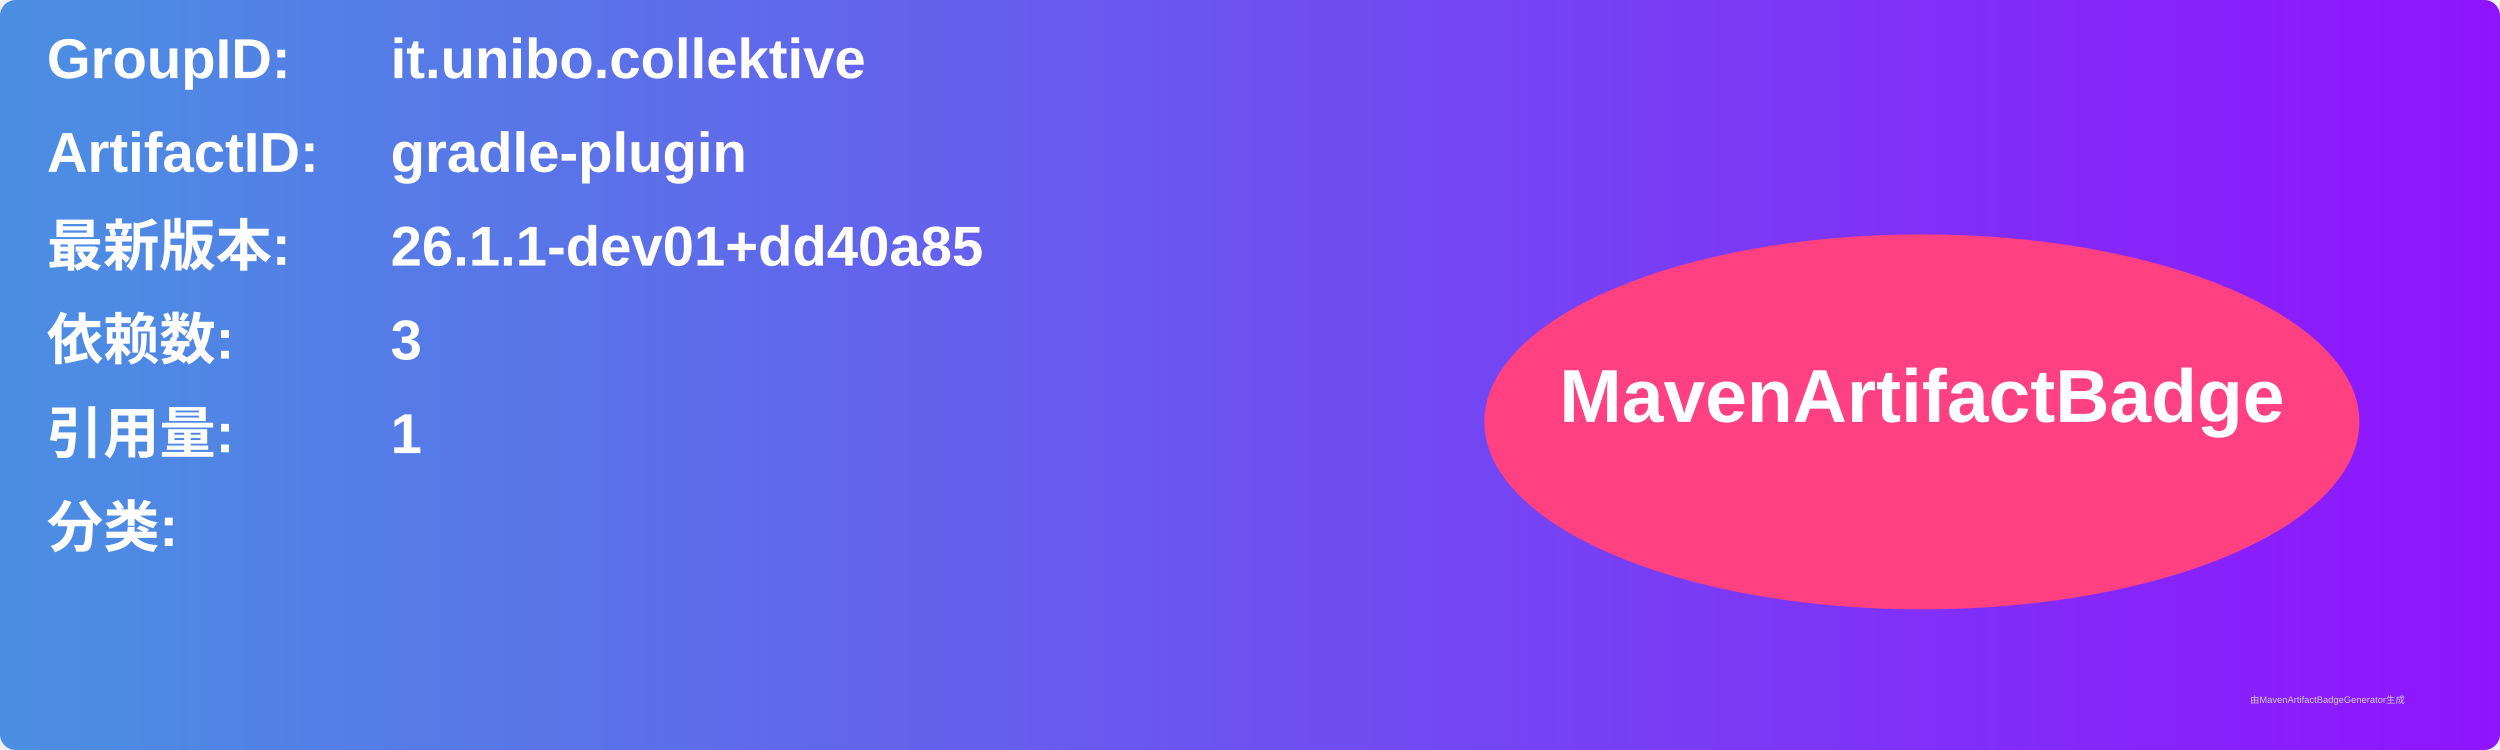
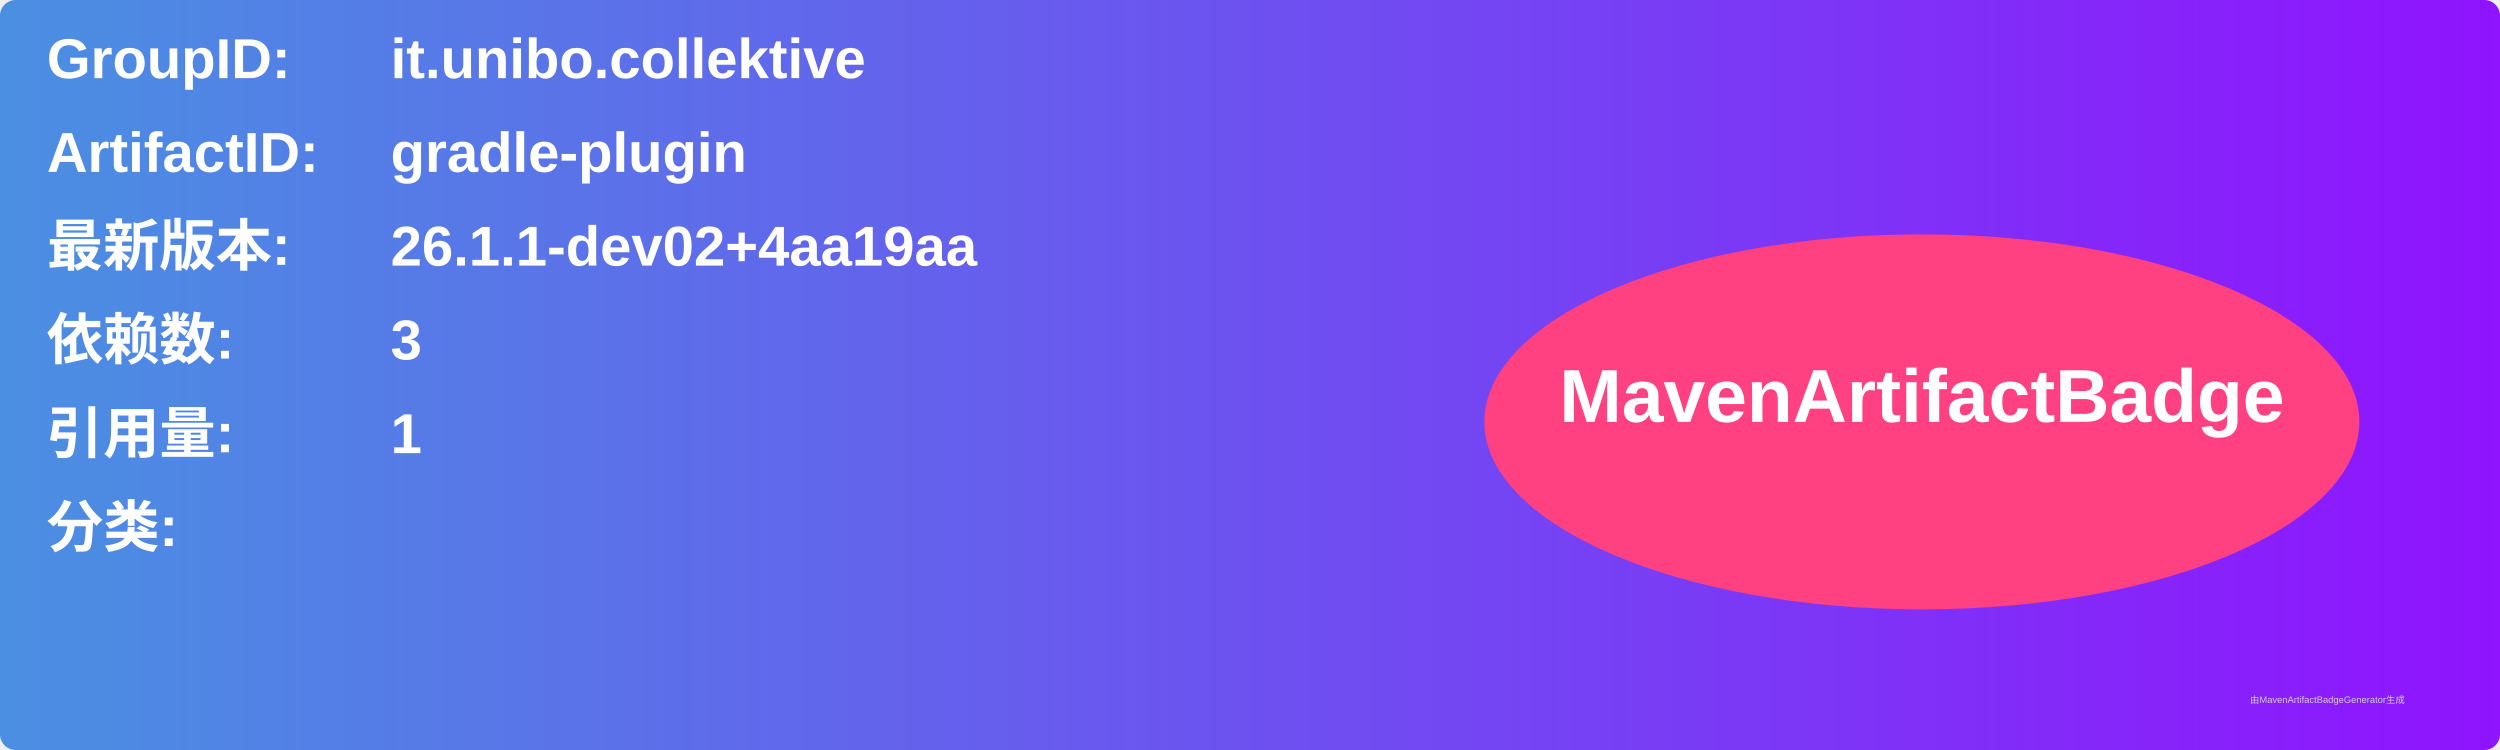
<svg xmlns="http://www.w3.org/2000/svg" width="800" height="240" viewBox="0 0 800 240">
  <linearGradient id="grad" x1="0%" y1="0%" x2="100%" y2="0%">
    <stop offset="0%" stop-color="#4a90e2" />
    <stop offset="100%" stop-color="#9013fe" />
  </linearGradient>
  <rect width="100%" height="100%" rx="5" ry="5" fill="url(#grad)" />
  <g transform="translate(15, 15)">
    <text x="0" y="10" font-family="Arial" font-size="18" fill="white" font-weight="bold" width="260">GroupID:</text>
    <text x="110" y="10" font-family="Arial" font-size="18" fill="white" font-weight="bold" width="460">it.unibo.collektive</text>
    <text x="0" y="40" font-family="Arial" font-size="18" fill="white" font-weight="bold" width="260">ArtifactID:</text>
    <text x="110" y="40" font-family="Arial" font-size="18" fill="white" font-weight="bold" width="460">gradle-plugin</text>
    <text x="0" y="70" font-family="Arial" font-size="18" fill="white" font-weight="bold">最新版本:</text>
    <text x="110" y="70" font-family="Arial" font-size="18" fill="white" font-weight="bold">
-       <tspan font-weight="bold">26.1.1-dev01+dd40a85</tspan>
+       <tspan font-weight="bold">26.1.1-dev02+4aa19aa</tspan>
    </text>
    <text x="0" y="100" font-family="Arial" font-size="18" fill="white" font-weight="bold">依赖数: </text>
    <text x="110" y="100" font-family="Arial" font-size="18" fill="white">
      <tspan font-weight="bold">3</tspan>
    </text>
    <text x="0" y="130" font-family="Arial" font-size="18" fill="white" font-weight="bold">引用量: </text>
    <text x="110" y="130" font-family="Arial" font-size="18" fill="white">
      <tspan font-weight="bold">1</tspan>
    </text>
    <text x="0" y="160" font-family="Arial" font-size="18" fill="white" font-weight="bold">分类:</text>
    <text x="10" y="190" font-family="Arial" font-size="10" fill="white">
      <tspan font-weight="bold" />
    </text>
    <ellipse cx="600" cy="120" rx="140" ry="60" fill="#ff4081" />
    <text x="600" y="120" text-anchor="middle" font-family="Arial" font-size="24" fill="white" font-weight="bold">MavenArtifactBadge</text>
  </g>
  <text x="720" y="225" font-family="Arial" font-size="3" fill="#d0d0d0">由MavenArtifactBadgeGenerator生成</text>
</svg>
